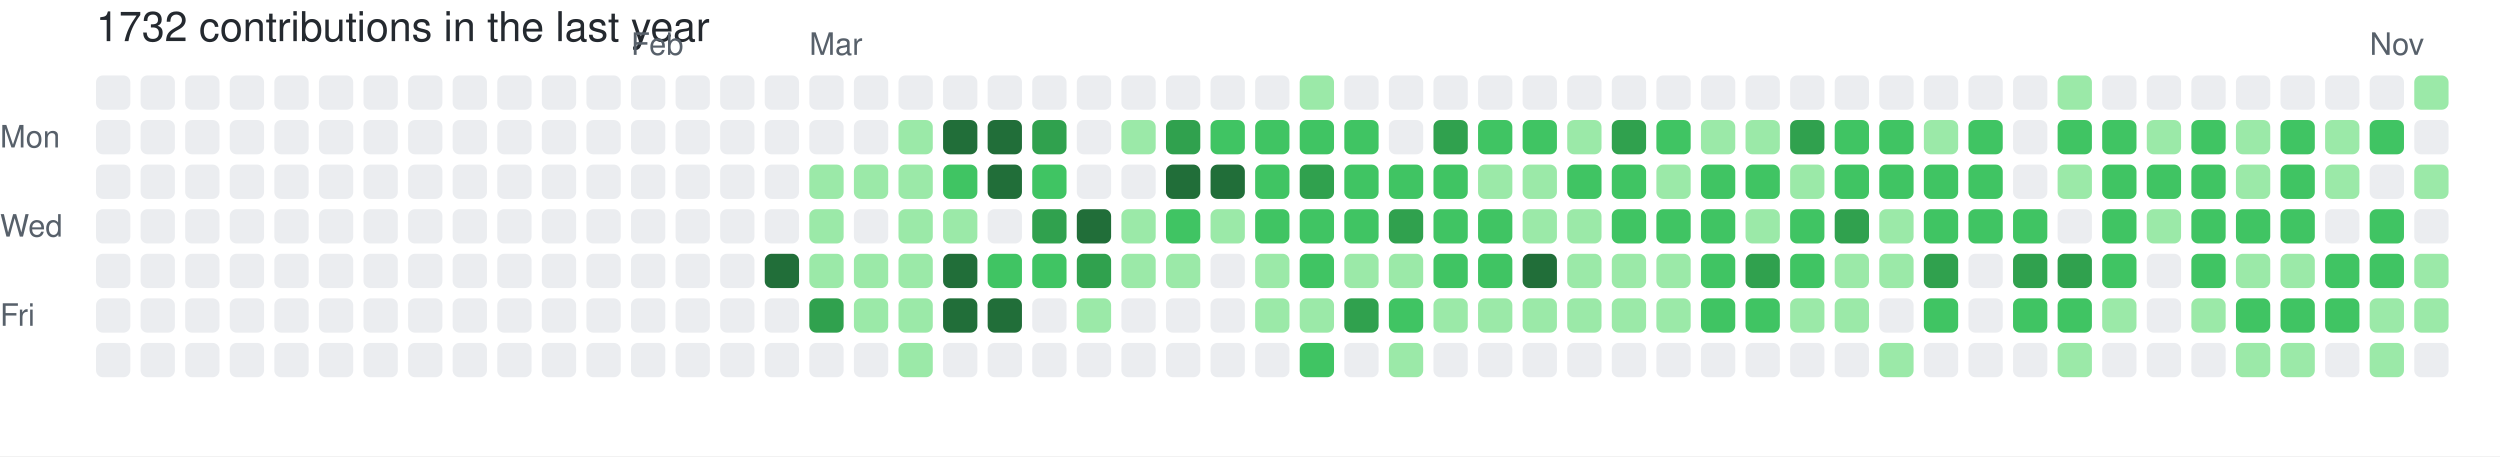
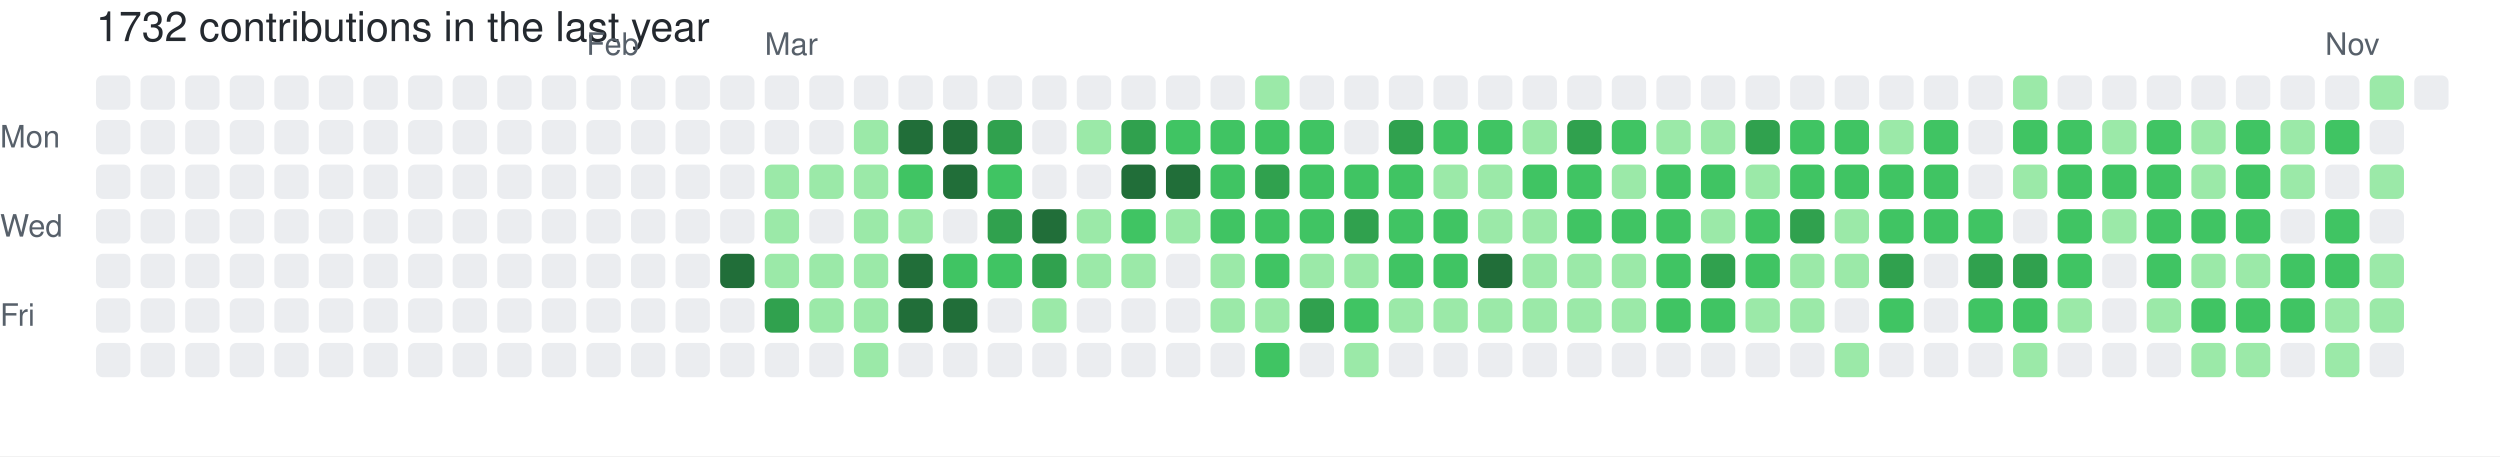
<svg xmlns="http://www.w3.org/2000/svg" width="729" height="133" viewBox="0 0 729 133" role="img" aria-label="skiliaris made 1732 contributions in the last year">
  <rect width="100%" height="100%" fill="#ffffff" />
  <style>
    text {
      font-family: -apple-system, BlinkMacSystemFont, "Segoe UI", Helvetica, Arial, sans-serif;
      font-size: 9px;
      fill: #57606a;
    }
    .count {
      font-size: 12px;
      fill: #24292f;
    }
  </style>
  <text x="28" y="12" class="count">1732 contributions in the last year</text>
-   <text x="184" y="16">Feb</text>
-   <text x="236" y="16">Mar</text>
-   <text x="691" y="16">Nov</text>
+   <text x="171" y="16">Feb</text>
+   <text x="223" y="16">Mar</text>
+   <text x="678" y="16">Nov</text>
  <text x="0" y="43">Mon</text>
  <text x="0" y="69">Wed</text>
  <text x="0" y="95">Fri</text>
  <rect x="28" y="22" width="10" height="10" rx="2" ry="2" fill="#ebedf0">
        </rect>
  <rect x="28" y="35" width="10" height="10" rx="2" ry="2" fill="#ebedf0">
        </rect>
  <rect x="28" y="48" width="10" height="10" rx="2" ry="2" fill="#ebedf0">
        </rect>
  <rect x="28" y="61" width="10" height="10" rx="2" ry="2" fill="#ebedf0">
        </rect>
  <rect x="28" y="74" width="10" height="10" rx="2" ry="2" fill="#ebedf0">
        </rect>
  <rect x="28" y="87" width="10" height="10" rx="2" ry="2" fill="#ebedf0">
        </rect>
  <rect x="28" y="100" width="10" height="10" rx="2" ry="2" fill="#ebedf0">
        </rect>
  <rect x="41" y="22" width="10" height="10" rx="2" ry="2" fill="#ebedf0">
        </rect>
  <rect x="41" y="35" width="10" height="10" rx="2" ry="2" fill="#ebedf0">
        </rect>
  <rect x="41" y="48" width="10" height="10" rx="2" ry="2" fill="#ebedf0">
        </rect>
  <rect x="41" y="61" width="10" height="10" rx="2" ry="2" fill="#ebedf0">
        </rect>
  <rect x="41" y="74" width="10" height="10" rx="2" ry="2" fill="#ebedf0">
        </rect>
  <rect x="41" y="87" width="10" height="10" rx="2" ry="2" fill="#ebedf0">
        </rect>
  <rect x="41" y="100" width="10" height="10" rx="2" ry="2" fill="#ebedf0">
        </rect>
  <rect x="54" y="22" width="10" height="10" rx="2" ry="2" fill="#ebedf0">
        </rect>
  <rect x="54" y="35" width="10" height="10" rx="2" ry="2" fill="#ebedf0">
        </rect>
  <rect x="54" y="48" width="10" height="10" rx="2" ry="2" fill="#ebedf0">
        </rect>
  <rect x="54" y="61" width="10" height="10" rx="2" ry="2" fill="#ebedf0">
        </rect>
  <rect x="54" y="74" width="10" height="10" rx="2" ry="2" fill="#ebedf0">
        </rect>
  <rect x="54" y="87" width="10" height="10" rx="2" ry="2" fill="#ebedf0">
        </rect>
  <rect x="54" y="100" width="10" height="10" rx="2" ry="2" fill="#ebedf0">
        </rect>
  <rect x="67" y="22" width="10" height="10" rx="2" ry="2" fill="#ebedf0">
        </rect>
  <rect x="67" y="35" width="10" height="10" rx="2" ry="2" fill="#ebedf0">
        </rect>
  <rect x="67" y="48" width="10" height="10" rx="2" ry="2" fill="#ebedf0">
        </rect>
  <rect x="67" y="61" width="10" height="10" rx="2" ry="2" fill="#ebedf0">
        </rect>
  <rect x="67" y="74" width="10" height="10" rx="2" ry="2" fill="#ebedf0">
        </rect>
  <rect x="67" y="87" width="10" height="10" rx="2" ry="2" fill="#ebedf0">
        </rect>
  <rect x="67" y="100" width="10" height="10" rx="2" ry="2" fill="#ebedf0">
        </rect>
  <rect x="80" y="22" width="10" height="10" rx="2" ry="2" fill="#ebedf0">
        </rect>
  <rect x="80" y="35" width="10" height="10" rx="2" ry="2" fill="#ebedf0">
        </rect>
  <rect x="80" y="48" width="10" height="10" rx="2" ry="2" fill="#ebedf0">
        </rect>
  <rect x="80" y="61" width="10" height="10" rx="2" ry="2" fill="#ebedf0">
        </rect>
  <rect x="80" y="74" width="10" height="10" rx="2" ry="2" fill="#ebedf0">
        </rect>
  <rect x="80" y="87" width="10" height="10" rx="2" ry="2" fill="#ebedf0">
        </rect>
  <rect x="80" y="100" width="10" height="10" rx="2" ry="2" fill="#ebedf0">
        </rect>
  <rect x="93" y="22" width="10" height="10" rx="2" ry="2" fill="#ebedf0">
        </rect>
  <rect x="93" y="35" width="10" height="10" rx="2" ry="2" fill="#ebedf0">
        </rect>
  <rect x="93" y="48" width="10" height="10" rx="2" ry="2" fill="#ebedf0">
        </rect>
  <rect x="93" y="61" width="10" height="10" rx="2" ry="2" fill="#ebedf0">
        </rect>
  <rect x="93" y="74" width="10" height="10" rx="2" ry="2" fill="#ebedf0">
        </rect>
  <rect x="93" y="87" width="10" height="10" rx="2" ry="2" fill="#ebedf0">
        </rect>
  <rect x="93" y="100" width="10" height="10" rx="2" ry="2" fill="#ebedf0">
        </rect>
  <rect x="106" y="22" width="10" height="10" rx="2" ry="2" fill="#ebedf0">
        </rect>
  <rect x="106" y="35" width="10" height="10" rx="2" ry="2" fill="#ebedf0">
        </rect>
  <rect x="106" y="48" width="10" height="10" rx="2" ry="2" fill="#ebedf0">
        </rect>
  <rect x="106" y="61" width="10" height="10" rx="2" ry="2" fill="#ebedf0">
        </rect>
  <rect x="106" y="74" width="10" height="10" rx="2" ry="2" fill="#ebedf0">
        </rect>
  <rect x="106" y="87" width="10" height="10" rx="2" ry="2" fill="#ebedf0">
        </rect>
  <rect x="106" y="100" width="10" height="10" rx="2" ry="2" fill="#ebedf0">
        </rect>
  <rect x="119" y="22" width="10" height="10" rx="2" ry="2" fill="#ebedf0">
        </rect>
  <rect x="119" y="35" width="10" height="10" rx="2" ry="2" fill="#ebedf0">
        </rect>
  <rect x="119" y="48" width="10" height="10" rx="2" ry="2" fill="#ebedf0">
        </rect>
  <rect x="119" y="61" width="10" height="10" rx="2" ry="2" fill="#ebedf0">
        </rect>
  <rect x="119" y="74" width="10" height="10" rx="2" ry="2" fill="#ebedf0">
        </rect>
  <rect x="119" y="87" width="10" height="10" rx="2" ry="2" fill="#ebedf0">
        </rect>
  <rect x="119" y="100" width="10" height="10" rx="2" ry="2" fill="#ebedf0">
        </rect>
  <rect x="132" y="22" width="10" height="10" rx="2" ry="2" fill="#ebedf0">
        </rect>
  <rect x="132" y="35" width="10" height="10" rx="2" ry="2" fill="#ebedf0">
        </rect>
  <rect x="132" y="48" width="10" height="10" rx="2" ry="2" fill="#ebedf0">
        </rect>
  <rect x="132" y="61" width="10" height="10" rx="2" ry="2" fill="#ebedf0">
        </rect>
  <rect x="132" y="74" width="10" height="10" rx="2" ry="2" fill="#ebedf0">
        </rect>
  <rect x="132" y="87" width="10" height="10" rx="2" ry="2" fill="#ebedf0">
        </rect>
  <rect x="132" y="100" width="10" height="10" rx="2" ry="2" fill="#ebedf0">
        </rect>
  <rect x="145" y="22" width="10" height="10" rx="2" ry="2" fill="#ebedf0">
        </rect>
  <rect x="145" y="35" width="10" height="10" rx="2" ry="2" fill="#ebedf0">
        </rect>
  <rect x="145" y="48" width="10" height="10" rx="2" ry="2" fill="#ebedf0">
        </rect>
  <rect x="145" y="61" width="10" height="10" rx="2" ry="2" fill="#ebedf0">
        </rect>
  <rect x="145" y="74" width="10" height="10" rx="2" ry="2" fill="#ebedf0">
        </rect>
  <rect x="145" y="87" width="10" height="10" rx="2" ry="2" fill="#ebedf0">
        </rect>
  <rect x="145" y="100" width="10" height="10" rx="2" ry="2" fill="#ebedf0">
        </rect>
  <rect x="158" y="22" width="10" height="10" rx="2" ry="2" fill="#ebedf0">
        </rect>
  <rect x="158" y="35" width="10" height="10" rx="2" ry="2" fill="#ebedf0">
        </rect>
  <rect x="158" y="48" width="10" height="10" rx="2" ry="2" fill="#ebedf0">
        </rect>
  <rect x="158" y="61" width="10" height="10" rx="2" ry="2" fill="#ebedf0">
        </rect>
  <rect x="158" y="74" width="10" height="10" rx="2" ry="2" fill="#ebedf0">
        </rect>
  <rect x="158" y="87" width="10" height="10" rx="2" ry="2" fill="#ebedf0">
        </rect>
  <rect x="158" y="100" width="10" height="10" rx="2" ry="2" fill="#ebedf0">
        </rect>
  <rect x="171" y="22" width="10" height="10" rx="2" ry="2" fill="#ebedf0">
        </rect>
  <rect x="171" y="35" width="10" height="10" rx="2" ry="2" fill="#ebedf0">
        </rect>
  <rect x="171" y="48" width="10" height="10" rx="2" ry="2" fill="#ebedf0">
        </rect>
  <rect x="171" y="61" width="10" height="10" rx="2" ry="2" fill="#ebedf0">
        </rect>
  <rect x="171" y="74" width="10" height="10" rx="2" ry="2" fill="#ebedf0">
        </rect>
  <rect x="171" y="87" width="10" height="10" rx="2" ry="2" fill="#ebedf0">
        </rect>
  <rect x="171" y="100" width="10" height="10" rx="2" ry="2" fill="#ebedf0">
        </rect>
  <rect x="184" y="22" width="10" height="10" rx="2" ry="2" fill="#ebedf0">
        </rect>
  <rect x="184" y="35" width="10" height="10" rx="2" ry="2" fill="#ebedf0">
        </rect>
  <rect x="184" y="48" width="10" height="10" rx="2" ry="2" fill="#ebedf0">
        </rect>
  <rect x="184" y="61" width="10" height="10" rx="2" ry="2" fill="#ebedf0">
        </rect>
  <rect x="184" y="74" width="10" height="10" rx="2" ry="2" fill="#ebedf0">
        </rect>
  <rect x="184" y="87" width="10" height="10" rx="2" ry="2" fill="#ebedf0">
        </rect>
  <rect x="184" y="100" width="10" height="10" rx="2" ry="2" fill="#ebedf0">
        </rect>
  <rect x="197" y="22" width="10" height="10" rx="2" ry="2" fill="#ebedf0">
        </rect>
  <rect x="197" y="35" width="10" height="10" rx="2" ry="2" fill="#ebedf0">
        </rect>
  <rect x="197" y="48" width="10" height="10" rx="2" ry="2" fill="#ebedf0">
        </rect>
  <rect x="197" y="61" width="10" height="10" rx="2" ry="2" fill="#ebedf0">
        </rect>
  <rect x="197" y="74" width="10" height="10" rx="2" ry="2" fill="#ebedf0">
        </rect>
  <rect x="197" y="87" width="10" height="10" rx="2" ry="2" fill="#ebedf0">
        </rect>
  <rect x="197" y="100" width="10" height="10" rx="2" ry="2" fill="#ebedf0">
        </rect>
  <rect x="210" y="22" width="10" height="10" rx="2" ry="2" fill="#ebedf0">
        </rect>
  <rect x="210" y="35" width="10" height="10" rx="2" ry="2" fill="#ebedf0">
        </rect>
  <rect x="210" y="48" width="10" height="10" rx="2" ry="2" fill="#ebedf0">
        </rect>
  <rect x="210" y="61" width="10" height="10" rx="2" ry="2" fill="#ebedf0">
        </rect>
-   <rect x="210" y="74" width="10" height="10" rx="2" ry="2" fill="#ebedf0">
+   <rect x="210" y="74" width="10" height="10" rx="2" ry="2" fill="#216e39">
        </rect>
  <rect x="210" y="87" width="10" height="10" rx="2" ry="2" fill="#ebedf0">
        </rect>
  <rect x="210" y="100" width="10" height="10" rx="2" ry="2" fill="#ebedf0">
        </rect>
  <rect x="223" y="22" width="10" height="10" rx="2" ry="2" fill="#ebedf0">
        </rect>
  <rect x="223" y="35" width="10" height="10" rx="2" ry="2" fill="#ebedf0">
        </rect>
-   <rect x="223" y="48" width="10" height="10" rx="2" ry="2" fill="#ebedf0">
-         </rect>
-   <rect x="223" y="61" width="10" height="10" rx="2" ry="2" fill="#ebedf0">
-         </rect>
-   <rect x="223" y="74" width="10" height="10" rx="2" ry="2" fill="#216e39">
-         </rect>
-   <rect x="223" y="87" width="10" height="10" rx="2" ry="2" fill="#ebedf0">
+   <rect x="223" y="48" width="10" height="10" rx="2" ry="2" fill="#9be9a8">
+         </rect>
+   <rect x="223" y="61" width="10" height="10" rx="2" ry="2" fill="#9be9a8">
+         </rect>
+   <rect x="223" y="74" width="10" height="10" rx="2" ry="2" fill="#9be9a8">
+         </rect>
+   <rect x="223" y="87" width="10" height="10" rx="2" ry="2" fill="#30a14e">
        </rect>
  <rect x="223" y="100" width="10" height="10" rx="2" ry="2" fill="#ebedf0">
        </rect>
  <rect x="236" y="22" width="10" height="10" rx="2" ry="2" fill="#ebedf0">
        </rect>
  <rect x="236" y="35" width="10" height="10" rx="2" ry="2" fill="#ebedf0">
        </rect>
  <rect x="236" y="48" width="10" height="10" rx="2" ry="2" fill="#9be9a8">
        </rect>
-   <rect x="236" y="61" width="10" height="10" rx="2" ry="2" fill="#9be9a8">
+   <rect x="236" y="61" width="10" height="10" rx="2" ry="2" fill="#ebedf0">
        </rect>
  <rect x="236" y="74" width="10" height="10" rx="2" ry="2" fill="#9be9a8">
        </rect>
-   <rect x="236" y="87" width="10" height="10" rx="2" ry="2" fill="#30a14e">
+   <rect x="236" y="87" width="10" height="10" rx="2" ry="2" fill="#9be9a8">
        </rect>
  <rect x="236" y="100" width="10" height="10" rx="2" ry="2" fill="#ebedf0">
        </rect>
  <rect x="249" y="22" width="10" height="10" rx="2" ry="2" fill="#ebedf0">
        </rect>
-   <rect x="249" y="35" width="10" height="10" rx="2" ry="2" fill="#ebedf0">
+   <rect x="249" y="35" width="10" height="10" rx="2" ry="2" fill="#9be9a8">
        </rect>
  <rect x="249" y="48" width="10" height="10" rx="2" ry="2" fill="#9be9a8">
        </rect>
-   <rect x="249" y="61" width="10" height="10" rx="2" ry="2" fill="#ebedf0">
+   <rect x="249" y="61" width="10" height="10" rx="2" ry="2" fill="#9be9a8">
        </rect>
  <rect x="249" y="74" width="10" height="10" rx="2" ry="2" fill="#9be9a8">
        </rect>
  <rect x="249" y="87" width="10" height="10" rx="2" ry="2" fill="#9be9a8">
        </rect>
-   <rect x="249" y="100" width="10" height="10" rx="2" ry="2" fill="#ebedf0">
+   <rect x="249" y="100" width="10" height="10" rx="2" ry="2" fill="#9be9a8">
        </rect>
  <rect x="262" y="22" width="10" height="10" rx="2" ry="2" fill="#ebedf0">
        </rect>
-   <rect x="262" y="35" width="10" height="10" rx="2" ry="2" fill="#9be9a8">
-         </rect>
-   <rect x="262" y="48" width="10" height="10" rx="2" ry="2" fill="#9be9a8">
+   <rect x="262" y="35" width="10" height="10" rx="2" ry="2" fill="#216e39">
+         </rect>
+   <rect x="262" y="48" width="10" height="10" rx="2" ry="2" fill="#40c463">
        </rect>
  <rect x="262" y="61" width="10" height="10" rx="2" ry="2" fill="#9be9a8">
        </rect>
-   <rect x="262" y="74" width="10" height="10" rx="2" ry="2" fill="#9be9a8">
-         </rect>
-   <rect x="262" y="87" width="10" height="10" rx="2" ry="2" fill="#9be9a8">
-         </rect>
-   <rect x="262" y="100" width="10" height="10" rx="2" ry="2" fill="#9be9a8">
+   <rect x="262" y="74" width="10" height="10" rx="2" ry="2" fill="#216e39">
+         </rect>
+   <rect x="262" y="87" width="10" height="10" rx="2" ry="2" fill="#216e39">
+         </rect>
+   <rect x="262" y="100" width="10" height="10" rx="2" ry="2" fill="#ebedf0">
        </rect>
  <rect x="275" y="22" width="10" height="10" rx="2" ry="2" fill="#ebedf0">
        </rect>
  <rect x="275" y="35" width="10" height="10" rx="2" ry="2" fill="#216e39">
        </rect>
-   <rect x="275" y="48" width="10" height="10" rx="2" ry="2" fill="#40c463">
-         </rect>
-   <rect x="275" y="61" width="10" height="10" rx="2" ry="2" fill="#9be9a8">
-         </rect>
-   <rect x="275" y="74" width="10" height="10" rx="2" ry="2" fill="#216e39">
+   <rect x="275" y="48" width="10" height="10" rx="2" ry="2" fill="#216e39">
+         </rect>
+   <rect x="275" y="61" width="10" height="10" rx="2" ry="2" fill="#ebedf0">
+         </rect>
+   <rect x="275" y="74" width="10" height="10" rx="2" ry="2" fill="#40c463">
        </rect>
  <rect x="275" y="87" width="10" height="10" rx="2" ry="2" fill="#216e39">
        </rect>
  <rect x="275" y="100" width="10" height="10" rx="2" ry="2" fill="#ebedf0">
        </rect>
  <rect x="288" y="22" width="10" height="10" rx="2" ry="2" fill="#ebedf0">
        </rect>
-   <rect x="288" y="35" width="10" height="10" rx="2" ry="2" fill="#216e39">
-         </rect>
-   <rect x="288" y="48" width="10" height="10" rx="2" ry="2" fill="#216e39">
-         </rect>
-   <rect x="288" y="61" width="10" height="10" rx="2" ry="2" fill="#ebedf0">
+   <rect x="288" y="35" width="10" height="10" rx="2" ry="2" fill="#30a14e">
+         </rect>
+   <rect x="288" y="48" width="10" height="10" rx="2" ry="2" fill="#40c463">
+         </rect>
+   <rect x="288" y="61" width="10" height="10" rx="2" ry="2" fill="#30a14e">
        </rect>
  <rect x="288" y="74" width="10" height="10" rx="2" ry="2" fill="#40c463">
        </rect>
-   <rect x="288" y="87" width="10" height="10" rx="2" ry="2" fill="#216e39">
+   <rect x="288" y="87" width="10" height="10" rx="2" ry="2" fill="#ebedf0">
        </rect>
  <rect x="288" y="100" width="10" height="10" rx="2" ry="2" fill="#ebedf0">
        </rect>
  <rect x="301" y="22" width="10" height="10" rx="2" ry="2" fill="#ebedf0">
        </rect>
-   <rect x="301" y="35" width="10" height="10" rx="2" ry="2" fill="#30a14e">
-         </rect>
-   <rect x="301" y="48" width="10" height="10" rx="2" ry="2" fill="#40c463">
-         </rect>
-   <rect x="301" y="61" width="10" height="10" rx="2" ry="2" fill="#30a14e">
-         </rect>
-   <rect x="301" y="74" width="10" height="10" rx="2" ry="2" fill="#40c463">
-         </rect>
-   <rect x="301" y="87" width="10" height="10" rx="2" ry="2" fill="#ebedf0">
+   <rect x="301" y="35" width="10" height="10" rx="2" ry="2" fill="#ebedf0">
+         </rect>
+   <rect x="301" y="48" width="10" height="10" rx="2" ry="2" fill="#ebedf0">
+         </rect>
+   <rect x="301" y="61" width="10" height="10" rx="2" ry="2" fill="#216e39">
+         </rect>
+   <rect x="301" y="74" width="10" height="10" rx="2" ry="2" fill="#30a14e">
+         </rect>
+   <rect x="301" y="87" width="10" height="10" rx="2" ry="2" fill="#9be9a8">
        </rect>
  <rect x="301" y="100" width="10" height="10" rx="2" ry="2" fill="#ebedf0">
        </rect>
  <rect x="314" y="22" width="10" height="10" rx="2" ry="2" fill="#ebedf0">
        </rect>
-   <rect x="314" y="35" width="10" height="10" rx="2" ry="2" fill="#ebedf0">
+   <rect x="314" y="35" width="10" height="10" rx="2" ry="2" fill="#9be9a8">
        </rect>
  <rect x="314" y="48" width="10" height="10" rx="2" ry="2" fill="#ebedf0">
        </rect>
-   <rect x="314" y="61" width="10" height="10" rx="2" ry="2" fill="#216e39">
-         </rect>
-   <rect x="314" y="74" width="10" height="10" rx="2" ry="2" fill="#30a14e">
-         </rect>
-   <rect x="314" y="87" width="10" height="10" rx="2" ry="2" fill="#9be9a8">
+   <rect x="314" y="61" width="10" height="10" rx="2" ry="2" fill="#9be9a8">
+         </rect>
+   <rect x="314" y="74" width="10" height="10" rx="2" ry="2" fill="#9be9a8">
+         </rect>
+   <rect x="314" y="87" width="10" height="10" rx="2" ry="2" fill="#ebedf0">
        </rect>
  <rect x="314" y="100" width="10" height="10" rx="2" ry="2" fill="#ebedf0">
        </rect>
  <rect x="327" y="22" width="10" height="10" rx="2" ry="2" fill="#ebedf0">
        </rect>
-   <rect x="327" y="35" width="10" height="10" rx="2" ry="2" fill="#9be9a8">
-         </rect>
-   <rect x="327" y="48" width="10" height="10" rx="2" ry="2" fill="#ebedf0">
-         </rect>
-   <rect x="327" y="61" width="10" height="10" rx="2" ry="2" fill="#9be9a8">
+   <rect x="327" y="35" width="10" height="10" rx="2" ry="2" fill="#30a14e">
+         </rect>
+   <rect x="327" y="48" width="10" height="10" rx="2" ry="2" fill="#216e39">
+         </rect>
+   <rect x="327" y="61" width="10" height="10" rx="2" ry="2" fill="#40c463">
        </rect>
  <rect x="327" y="74" width="10" height="10" rx="2" ry="2" fill="#9be9a8">
        </rect>
  <rect x="327" y="87" width="10" height="10" rx="2" ry="2" fill="#ebedf0">
        </rect>
  <rect x="327" y="100" width="10" height="10" rx="2" ry="2" fill="#ebedf0">
        </rect>
  <rect x="340" y="22" width="10" height="10" rx="2" ry="2" fill="#ebedf0">
        </rect>
-   <rect x="340" y="35" width="10" height="10" rx="2" ry="2" fill="#30a14e">
+   <rect x="340" y="35" width="10" height="10" rx="2" ry="2" fill="#40c463">
        </rect>
  <rect x="340" y="48" width="10" height="10" rx="2" ry="2" fill="#216e39">
        </rect>
-   <rect x="340" y="61" width="10" height="10" rx="2" ry="2" fill="#40c463">
-         </rect>
-   <rect x="340" y="74" width="10" height="10" rx="2" ry="2" fill="#9be9a8">
+   <rect x="340" y="61" width="10" height="10" rx="2" ry="2" fill="#9be9a8">
+         </rect>
+   <rect x="340" y="74" width="10" height="10" rx="2" ry="2" fill="#ebedf0">
        </rect>
  <rect x="340" y="87" width="10" height="10" rx="2" ry="2" fill="#ebedf0">
        </rect>
  <rect x="340" y="100" width="10" height="10" rx="2" ry="2" fill="#ebedf0">
        </rect>
  <rect x="353" y="22" width="10" height="10" rx="2" ry="2" fill="#ebedf0">
        </rect>
  <rect x="353" y="35" width="10" height="10" rx="2" ry="2" fill="#40c463">
        </rect>
-   <rect x="353" y="48" width="10" height="10" rx="2" ry="2" fill="#216e39">
-         </rect>
-   <rect x="353" y="61" width="10" height="10" rx="2" ry="2" fill="#9be9a8">
-         </rect>
-   <rect x="353" y="74" width="10" height="10" rx="2" ry="2" fill="#ebedf0">
-         </rect>
-   <rect x="353" y="87" width="10" height="10" rx="2" ry="2" fill="#ebedf0">
+   <rect x="353" y="48" width="10" height="10" rx="2" ry="2" fill="#40c463">
+         </rect>
+   <rect x="353" y="61" width="10" height="10" rx="2" ry="2" fill="#40c463">
+         </rect>
+   <rect x="353" y="74" width="10" height="10" rx="2" ry="2" fill="#9be9a8">
+         </rect>
+   <rect x="353" y="87" width="10" height="10" rx="2" ry="2" fill="#9be9a8">
        </rect>
  <rect x="353" y="100" width="10" height="10" rx="2" ry="2" fill="#ebedf0">
        </rect>
-   <rect x="366" y="22" width="10" height="10" rx="2" ry="2" fill="#ebedf0">
+   <rect x="366" y="22" width="10" height="10" rx="2" ry="2" fill="#9be9a8">
        </rect>
  <rect x="366" y="35" width="10" height="10" rx="2" ry="2" fill="#40c463">
        </rect>
-   <rect x="366" y="48" width="10" height="10" rx="2" ry="2" fill="#40c463">
+   <rect x="366" y="48" width="10" height="10" rx="2" ry="2" fill="#30a14e">
        </rect>
  <rect x="366" y="61" width="10" height="10" rx="2" ry="2" fill="#40c463">
        </rect>
-   <rect x="366" y="74" width="10" height="10" rx="2" ry="2" fill="#9be9a8">
+   <rect x="366" y="74" width="10" height="10" rx="2" ry="2" fill="#40c463">
        </rect>
  <rect x="366" y="87" width="10" height="10" rx="2" ry="2" fill="#9be9a8">
        </rect>
-   <rect x="366" y="100" width="10" height="10" rx="2" ry="2" fill="#ebedf0">
-         </rect>
-   <rect x="379" y="22" width="10" height="10" rx="2" ry="2" fill="#9be9a8">
+   <rect x="366" y="100" width="10" height="10" rx="2" ry="2" fill="#40c463">
+         </rect>
+   <rect x="379" y="22" width="10" height="10" rx="2" ry="2" fill="#ebedf0">
        </rect>
  <rect x="379" y="35" width="10" height="10" rx="2" ry="2" fill="#40c463">
        </rect>
-   <rect x="379" y="48" width="10" height="10" rx="2" ry="2" fill="#30a14e">
+   <rect x="379" y="48" width="10" height="10" rx="2" ry="2" fill="#40c463">
        </rect>
  <rect x="379" y="61" width="10" height="10" rx="2" ry="2" fill="#40c463">
        </rect>
-   <rect x="379" y="74" width="10" height="10" rx="2" ry="2" fill="#40c463">
-         </rect>
-   <rect x="379" y="87" width="10" height="10" rx="2" ry="2" fill="#9be9a8">
-         </rect>
-   <rect x="379" y="100" width="10" height="10" rx="2" ry="2" fill="#40c463">
+   <rect x="379" y="74" width="10" height="10" rx="2" ry="2" fill="#9be9a8">
+         </rect>
+   <rect x="379" y="87" width="10" height="10" rx="2" ry="2" fill="#30a14e">
+         </rect>
+   <rect x="379" y="100" width="10" height="10" rx="2" ry="2" fill="#ebedf0">
        </rect>
  <rect x="392" y="22" width="10" height="10" rx="2" ry="2" fill="#ebedf0">
        </rect>
-   <rect x="392" y="35" width="10" height="10" rx="2" ry="2" fill="#40c463">
+   <rect x="392" y="35" width="10" height="10" rx="2" ry="2" fill="#ebedf0">
        </rect>
  <rect x="392" y="48" width="10" height="10" rx="2" ry="2" fill="#40c463">
        </rect>
-   <rect x="392" y="61" width="10" height="10" rx="2" ry="2" fill="#40c463">
+   <rect x="392" y="61" width="10" height="10" rx="2" ry="2" fill="#30a14e">
        </rect>
  <rect x="392" y="74" width="10" height="10" rx="2" ry="2" fill="#9be9a8">
        </rect>
-   <rect x="392" y="87" width="10" height="10" rx="2" ry="2" fill="#30a14e">
-         </rect>
-   <rect x="392" y="100" width="10" height="10" rx="2" ry="2" fill="#ebedf0">
+   <rect x="392" y="87" width="10" height="10" rx="2" ry="2" fill="#40c463">
+         </rect>
+   <rect x="392" y="100" width="10" height="10" rx="2" ry="2" fill="#9be9a8">
        </rect>
  <rect x="405" y="22" width="10" height="10" rx="2" ry="2" fill="#ebedf0">
        </rect>
-   <rect x="405" y="35" width="10" height="10" rx="2" ry="2" fill="#ebedf0">
+   <rect x="405" y="35" width="10" height="10" rx="2" ry="2" fill="#30a14e">
        </rect>
  <rect x="405" y="48" width="10" height="10" rx="2" ry="2" fill="#40c463">
        </rect>
-   <rect x="405" y="61" width="10" height="10" rx="2" ry="2" fill="#30a14e">
-         </rect>
-   <rect x="405" y="74" width="10" height="10" rx="2" ry="2" fill="#9be9a8">
-         </rect>
-   <rect x="405" y="87" width="10" height="10" rx="2" ry="2" fill="#40c463">
-         </rect>
-   <rect x="405" y="100" width="10" height="10" rx="2" ry="2" fill="#9be9a8">
+   <rect x="405" y="61" width="10" height="10" rx="2" ry="2" fill="#40c463">
+         </rect>
+   <rect x="405" y="74" width="10" height="10" rx="2" ry="2" fill="#40c463">
+         </rect>
+   <rect x="405" y="87" width="10" height="10" rx="2" ry="2" fill="#9be9a8">
+         </rect>
+   <rect x="405" y="100" width="10" height="10" rx="2" ry="2" fill="#ebedf0">
        </rect>
  <rect x="418" y="22" width="10" height="10" rx="2" ry="2" fill="#ebedf0">
        </rect>
-   <rect x="418" y="35" width="10" height="10" rx="2" ry="2" fill="#30a14e">
-         </rect>
-   <rect x="418" y="48" width="10" height="10" rx="2" ry="2" fill="#40c463">
+   <rect x="418" y="35" width="10" height="10" rx="2" ry="2" fill="#40c463">
+         </rect>
+   <rect x="418" y="48" width="10" height="10" rx="2" ry="2" fill="#9be9a8">
        </rect>
  <rect x="418" y="61" width="10" height="10" rx="2" ry="2" fill="#40c463">
        </rect>
  <rect x="418" y="74" width="10" height="10" rx="2" ry="2" fill="#40c463">
        </rect>
  <rect x="418" y="87" width="10" height="10" rx="2" ry="2" fill="#9be9a8">
        </rect>
  <rect x="418" y="100" width="10" height="10" rx="2" ry="2" fill="#ebedf0">
        </rect>
  <rect x="431" y="22" width="10" height="10" rx="2" ry="2" fill="#ebedf0">
        </rect>
  <rect x="431" y="35" width="10" height="10" rx="2" ry="2" fill="#40c463">
        </rect>
  <rect x="431" y="48" width="10" height="10" rx="2" ry="2" fill="#9be9a8">
        </rect>
-   <rect x="431" y="61" width="10" height="10" rx="2" ry="2" fill="#40c463">
-         </rect>
-   <rect x="431" y="74" width="10" height="10" rx="2" ry="2" fill="#40c463">
+   <rect x="431" y="61" width="10" height="10" rx="2" ry="2" fill="#9be9a8">
+         </rect>
+   <rect x="431" y="74" width="10" height="10" rx="2" ry="2" fill="#216e39">
        </rect>
  <rect x="431" y="87" width="10" height="10" rx="2" ry="2" fill="#9be9a8">
        </rect>
  <rect x="431" y="100" width="10" height="10" rx="2" ry="2" fill="#ebedf0">
        </rect>
  <rect x="444" y="22" width="10" height="10" rx="2" ry="2" fill="#ebedf0">
        </rect>
-   <rect x="444" y="35" width="10" height="10" rx="2" ry="2" fill="#40c463">
-         </rect>
-   <rect x="444" y="48" width="10" height="10" rx="2" ry="2" fill="#9be9a8">
+   <rect x="444" y="35" width="10" height="10" rx="2" ry="2" fill="#9be9a8">
+         </rect>
+   <rect x="444" y="48" width="10" height="10" rx="2" ry="2" fill="#40c463">
        </rect>
  <rect x="444" y="61" width="10" height="10" rx="2" ry="2" fill="#9be9a8">
        </rect>
-   <rect x="444" y="74" width="10" height="10" rx="2" ry="2" fill="#216e39">
+   <rect x="444" y="74" width="10" height="10" rx="2" ry="2" fill="#9be9a8">
        </rect>
  <rect x="444" y="87" width="10" height="10" rx="2" ry="2" fill="#9be9a8">
        </rect>
  <rect x="444" y="100" width="10" height="10" rx="2" ry="2" fill="#ebedf0">
        </rect>
  <rect x="457" y="22" width="10" height="10" rx="2" ry="2" fill="#ebedf0">
        </rect>
-   <rect x="457" y="35" width="10" height="10" rx="2" ry="2" fill="#9be9a8">
+   <rect x="457" y="35" width="10" height="10" rx="2" ry="2" fill="#30a14e">
        </rect>
  <rect x="457" y="48" width="10" height="10" rx="2" ry="2" fill="#40c463">
        </rect>
-   <rect x="457" y="61" width="10" height="10" rx="2" ry="2" fill="#9be9a8">
+   <rect x="457" y="61" width="10" height="10" rx="2" ry="2" fill="#40c463">
        </rect>
  <rect x="457" y="74" width="10" height="10" rx="2" ry="2" fill="#9be9a8">
        </rect>
  <rect x="457" y="87" width="10" height="10" rx="2" ry="2" fill="#9be9a8">
        </rect>
  <rect x="457" y="100" width="10" height="10" rx="2" ry="2" fill="#ebedf0">
        </rect>
  <rect x="470" y="22" width="10" height="10" rx="2" ry="2" fill="#ebedf0">
        </rect>
-   <rect x="470" y="35" width="10" height="10" rx="2" ry="2" fill="#30a14e">
-         </rect>
-   <rect x="470" y="48" width="10" height="10" rx="2" ry="2" fill="#40c463">
+   <rect x="470" y="35" width="10" height="10" rx="2" ry="2" fill="#40c463">
+         </rect>
+   <rect x="470" y="48" width="10" height="10" rx="2" ry="2" fill="#9be9a8">
        </rect>
  <rect x="470" y="61" width="10" height="10" rx="2" ry="2" fill="#40c463">
        </rect>
  <rect x="470" y="74" width="10" height="10" rx="2" ry="2" fill="#9be9a8">
        </rect>
  <rect x="470" y="87" width="10" height="10" rx="2" ry="2" fill="#9be9a8">
        </rect>
  <rect x="470" y="100" width="10" height="10" rx="2" ry="2" fill="#ebedf0">
        </rect>
  <rect x="483" y="22" width="10" height="10" rx="2" ry="2" fill="#ebedf0">
        </rect>
-   <rect x="483" y="35" width="10" height="10" rx="2" ry="2" fill="#40c463">
-         </rect>
-   <rect x="483" y="48" width="10" height="10" rx="2" ry="2" fill="#9be9a8">
+   <rect x="483" y="35" width="10" height="10" rx="2" ry="2" fill="#9be9a8">
+         </rect>
+   <rect x="483" y="48" width="10" height="10" rx="2" ry="2" fill="#40c463">
        </rect>
  <rect x="483" y="61" width="10" height="10" rx="2" ry="2" fill="#40c463">
        </rect>
-   <rect x="483" y="74" width="10" height="10" rx="2" ry="2" fill="#9be9a8">
-         </rect>
-   <rect x="483" y="87" width="10" height="10" rx="2" ry="2" fill="#9be9a8">
+   <rect x="483" y="74" width="10" height="10" rx="2" ry="2" fill="#40c463">
+         </rect>
+   <rect x="483" y="87" width="10" height="10" rx="2" ry="2" fill="#40c463">
        </rect>
  <rect x="483" y="100" width="10" height="10" rx="2" ry="2" fill="#ebedf0">
        </rect>
  <rect x="496" y="22" width="10" height="10" rx="2" ry="2" fill="#ebedf0">
        </rect>
  <rect x="496" y="35" width="10" height="10" rx="2" ry="2" fill="#9be9a8">
        </rect>
  <rect x="496" y="48" width="10" height="10" rx="2" ry="2" fill="#40c463">
        </rect>
-   <rect x="496" y="61" width="10" height="10" rx="2" ry="2" fill="#40c463">
-         </rect>
-   <rect x="496" y="74" width="10" height="10" rx="2" ry="2" fill="#40c463">
+   <rect x="496" y="61" width="10" height="10" rx="2" ry="2" fill="#9be9a8">
+         </rect>
+   <rect x="496" y="74" width="10" height="10" rx="2" ry="2" fill="#30a14e">
        </rect>
  <rect x="496" y="87" width="10" height="10" rx="2" ry="2" fill="#40c463">
        </rect>
  <rect x="496" y="100" width="10" height="10" rx="2" ry="2" fill="#ebedf0">
        </rect>
  <rect x="509" y="22" width="10" height="10" rx="2" ry="2" fill="#ebedf0">
        </rect>
-   <rect x="509" y="35" width="10" height="10" rx="2" ry="2" fill="#9be9a8">
-         </rect>
-   <rect x="509" y="48" width="10" height="10" rx="2" ry="2" fill="#40c463">
-         </rect>
-   <rect x="509" y="61" width="10" height="10" rx="2" ry="2" fill="#9be9a8">
-         </rect>
-   <rect x="509" y="74" width="10" height="10" rx="2" ry="2" fill="#30a14e">
-         </rect>
-   <rect x="509" y="87" width="10" height="10" rx="2" ry="2" fill="#40c463">
+   <rect x="509" y="35" width="10" height="10" rx="2" ry="2" fill="#30a14e">
+         </rect>
+   <rect x="509" y="48" width="10" height="10" rx="2" ry="2" fill="#9be9a8">
+         </rect>
+   <rect x="509" y="61" width="10" height="10" rx="2" ry="2" fill="#40c463">
+         </rect>
+   <rect x="509" y="74" width="10" height="10" rx="2" ry="2" fill="#40c463">
+         </rect>
+   <rect x="509" y="87" width="10" height="10" rx="2" ry="2" fill="#9be9a8">
        </rect>
  <rect x="509" y="100" width="10" height="10" rx="2" ry="2" fill="#ebedf0">
        </rect>
  <rect x="522" y="22" width="10" height="10" rx="2" ry="2" fill="#ebedf0">
        </rect>
-   <rect x="522" y="35" width="10" height="10" rx="2" ry="2" fill="#30a14e">
-         </rect>
-   <rect x="522" y="48" width="10" height="10" rx="2" ry="2" fill="#9be9a8">
-         </rect>
-   <rect x="522" y="61" width="10" height="10" rx="2" ry="2" fill="#40c463">
-         </rect>
-   <rect x="522" y="74" width="10" height="10" rx="2" ry="2" fill="#40c463">
+   <rect x="522" y="35" width="10" height="10" rx="2" ry="2" fill="#40c463">
+         </rect>
+   <rect x="522" y="48" width="10" height="10" rx="2" ry="2" fill="#40c463">
+         </rect>
+   <rect x="522" y="61" width="10" height="10" rx="2" ry="2" fill="#30a14e">
+         </rect>
+   <rect x="522" y="74" width="10" height="10" rx="2" ry="2" fill="#9be9a8">
        </rect>
  <rect x="522" y="87" width="10" height="10" rx="2" ry="2" fill="#9be9a8">
        </rect>
  <rect x="522" y="100" width="10" height="10" rx="2" ry="2" fill="#ebedf0">
        </rect>
  <rect x="535" y="22" width="10" height="10" rx="2" ry="2" fill="#ebedf0">
        </rect>
  <rect x="535" y="35" width="10" height="10" rx="2" ry="2" fill="#40c463">
        </rect>
  <rect x="535" y="48" width="10" height="10" rx="2" ry="2" fill="#40c463">
        </rect>
-   <rect x="535" y="61" width="10" height="10" rx="2" ry="2" fill="#30a14e">
+   <rect x="535" y="61" width="10" height="10" rx="2" ry="2" fill="#9be9a8">
        </rect>
  <rect x="535" y="74" width="10" height="10" rx="2" ry="2" fill="#9be9a8">
        </rect>
-   <rect x="535" y="87" width="10" height="10" rx="2" ry="2" fill="#9be9a8">
-         </rect>
-   <rect x="535" y="100" width="10" height="10" rx="2" ry="2" fill="#ebedf0">
+   <rect x="535" y="87" width="10" height="10" rx="2" ry="2" fill="#ebedf0">
+         </rect>
+   <rect x="535" y="100" width="10" height="10" rx="2" ry="2" fill="#9be9a8">
        </rect>
  <rect x="548" y="22" width="10" height="10" rx="2" ry="2" fill="#ebedf0">
        </rect>
-   <rect x="548" y="35" width="10" height="10" rx="2" ry="2" fill="#40c463">
+   <rect x="548" y="35" width="10" height="10" rx="2" ry="2" fill="#9be9a8">
        </rect>
  <rect x="548" y="48" width="10" height="10" rx="2" ry="2" fill="#40c463">
        </rect>
-   <rect x="548" y="61" width="10" height="10" rx="2" ry="2" fill="#9be9a8">
-         </rect>
-   <rect x="548" y="74" width="10" height="10" rx="2" ry="2" fill="#9be9a8">
-         </rect>
-   <rect x="548" y="87" width="10" height="10" rx="2" ry="2" fill="#ebedf0">
-         </rect>
-   <rect x="548" y="100" width="10" height="10" rx="2" ry="2" fill="#9be9a8">
+   <rect x="548" y="61" width="10" height="10" rx="2" ry="2" fill="#40c463">
+         </rect>
+   <rect x="548" y="74" width="10" height="10" rx="2" ry="2" fill="#30a14e">
+         </rect>
+   <rect x="548" y="87" width="10" height="10" rx="2" ry="2" fill="#40c463">
+         </rect>
+   <rect x="548" y="100" width="10" height="10" rx="2" ry="2" fill="#ebedf0">
        </rect>
  <rect x="561" y="22" width="10" height="10" rx="2" ry="2" fill="#ebedf0">
        </rect>
-   <rect x="561" y="35" width="10" height="10" rx="2" ry="2" fill="#9be9a8">
+   <rect x="561" y="35" width="10" height="10" rx="2" ry="2" fill="#40c463">
        </rect>
  <rect x="561" y="48" width="10" height="10" rx="2" ry="2" fill="#40c463">
        </rect>
  <rect x="561" y="61" width="10" height="10" rx="2" ry="2" fill="#40c463">
        </rect>
-   <rect x="561" y="74" width="10" height="10" rx="2" ry="2" fill="#30a14e">
-         </rect>
-   <rect x="561" y="87" width="10" height="10" rx="2" ry="2" fill="#40c463">
+   <rect x="561" y="74" width="10" height="10" rx="2" ry="2" fill="#ebedf0">
+         </rect>
+   <rect x="561" y="87" width="10" height="10" rx="2" ry="2" fill="#ebedf0">
        </rect>
  <rect x="561" y="100" width="10" height="10" rx="2" ry="2" fill="#ebedf0">
        </rect>
  <rect x="574" y="22" width="10" height="10" rx="2" ry="2" fill="#ebedf0">
        </rect>
-   <rect x="574" y="35" width="10" height="10" rx="2" ry="2" fill="#40c463">
-         </rect>
-   <rect x="574" y="48" width="10" height="10" rx="2" ry="2" fill="#40c463">
+   <rect x="574" y="35" width="10" height="10" rx="2" ry="2" fill="#ebedf0">
+         </rect>
+   <rect x="574" y="48" width="10" height="10" rx="2" ry="2" fill="#ebedf0">
        </rect>
  <rect x="574" y="61" width="10" height="10" rx="2" ry="2" fill="#40c463">
        </rect>
-   <rect x="574" y="74" width="10" height="10" rx="2" ry="2" fill="#ebedf0">
-         </rect>
-   <rect x="574" y="87" width="10" height="10" rx="2" ry="2" fill="#ebedf0">
+   <rect x="574" y="74" width="10" height="10" rx="2" ry="2" fill="#30a14e">
+         </rect>
+   <rect x="574" y="87" width="10" height="10" rx="2" ry="2" fill="#40c463">
        </rect>
  <rect x="574" y="100" width="10" height="10" rx="2" ry="2" fill="#ebedf0">
        </rect>
-   <rect x="587" y="22" width="10" height="10" rx="2" ry="2" fill="#ebedf0">
-         </rect>
-   <rect x="587" y="35" width="10" height="10" rx="2" ry="2" fill="#ebedf0">
-         </rect>
-   <rect x="587" y="48" width="10" height="10" rx="2" ry="2" fill="#ebedf0">
-         </rect>
-   <rect x="587" y="61" width="10" height="10" rx="2" ry="2" fill="#40c463">
+   <rect x="587" y="22" width="10" height="10" rx="2" ry="2" fill="#9be9a8">
+         </rect>
+   <rect x="587" y="35" width="10" height="10" rx="2" ry="2" fill="#40c463">
+         </rect>
+   <rect x="587" y="48" width="10" height="10" rx="2" ry="2" fill="#9be9a8">
+         </rect>
+   <rect x="587" y="61" width="10" height="10" rx="2" ry="2" fill="#ebedf0">
        </rect>
  <rect x="587" y="74" width="10" height="10" rx="2" ry="2" fill="#30a14e">
        </rect>
  <rect x="587" y="87" width="10" height="10" rx="2" ry="2" fill="#40c463">
        </rect>
-   <rect x="587" y="100" width="10" height="10" rx="2" ry="2" fill="#ebedf0">
-         </rect>
-   <rect x="600" y="22" width="10" height="10" rx="2" ry="2" fill="#9be9a8">
+   <rect x="587" y="100" width="10" height="10" rx="2" ry="2" fill="#9be9a8">
+         </rect>
+   <rect x="600" y="22" width="10" height="10" rx="2" ry="2" fill="#ebedf0">
        </rect>
  <rect x="600" y="35" width="10" height="10" rx="2" ry="2" fill="#40c463">
        </rect>
-   <rect x="600" y="48" width="10" height="10" rx="2" ry="2" fill="#9be9a8">
-         </rect>
-   <rect x="600" y="61" width="10" height="10" rx="2" ry="2" fill="#ebedf0">
-         </rect>
-   <rect x="600" y="74" width="10" height="10" rx="2" ry="2" fill="#30a14e">
-         </rect>
-   <rect x="600" y="87" width="10" height="10" rx="2" ry="2" fill="#40c463">
-         </rect>
-   <rect x="600" y="100" width="10" height="10" rx="2" ry="2" fill="#9be9a8">
+   <rect x="600" y="48" width="10" height="10" rx="2" ry="2" fill="#40c463">
+         </rect>
+   <rect x="600" y="61" width="10" height="10" rx="2" ry="2" fill="#40c463">
+         </rect>
+   <rect x="600" y="74" width="10" height="10" rx="2" ry="2" fill="#40c463">
+         </rect>
+   <rect x="600" y="87" width="10" height="10" rx="2" ry="2" fill="#9be9a8">
+         </rect>
+   <rect x="600" y="100" width="10" height="10" rx="2" ry="2" fill="#ebedf0">
        </rect>
  <rect x="613" y="22" width="10" height="10" rx="2" ry="2" fill="#ebedf0">
        </rect>
-   <rect x="613" y="35" width="10" height="10" rx="2" ry="2" fill="#40c463">
+   <rect x="613" y="35" width="10" height="10" rx="2" ry="2" fill="#9be9a8">
        </rect>
  <rect x="613" y="48" width="10" height="10" rx="2" ry="2" fill="#40c463">
        </rect>
-   <rect x="613" y="61" width="10" height="10" rx="2" ry="2" fill="#40c463">
-         </rect>
-   <rect x="613" y="74" width="10" height="10" rx="2" ry="2" fill="#40c463">
-         </rect>
-   <rect x="613" y="87" width="10" height="10" rx="2" ry="2" fill="#9be9a8">
+   <rect x="613" y="61" width="10" height="10" rx="2" ry="2" fill="#9be9a8">
+         </rect>
+   <rect x="613" y="74" width="10" height="10" rx="2" ry="2" fill="#ebedf0">
+         </rect>
+   <rect x="613" y="87" width="10" height="10" rx="2" ry="2" fill="#ebedf0">
        </rect>
  <rect x="613" y="100" width="10" height="10" rx="2" ry="2" fill="#ebedf0">
        </rect>
  <rect x="626" y="22" width="10" height="10" rx="2" ry="2" fill="#ebedf0">
        </rect>
-   <rect x="626" y="35" width="10" height="10" rx="2" ry="2" fill="#9be9a8">
+   <rect x="626" y="35" width="10" height="10" rx="2" ry="2" fill="#40c463">
        </rect>
  <rect x="626" y="48" width="10" height="10" rx="2" ry="2" fill="#40c463">
        </rect>
-   <rect x="626" y="61" width="10" height="10" rx="2" ry="2" fill="#9be9a8">
-         </rect>
-   <rect x="626" y="74" width="10" height="10" rx="2" ry="2" fill="#ebedf0">
-         </rect>
-   <rect x="626" y="87" width="10" height="10" rx="2" ry="2" fill="#ebedf0">
+   <rect x="626" y="61" width="10" height="10" rx="2" ry="2" fill="#40c463">
+         </rect>
+   <rect x="626" y="74" width="10" height="10" rx="2" ry="2" fill="#40c463">
+         </rect>
+   <rect x="626" y="87" width="10" height="10" rx="2" ry="2" fill="#9be9a8">
        </rect>
  <rect x="626" y="100" width="10" height="10" rx="2" ry="2" fill="#ebedf0">
        </rect>
  <rect x="639" y="22" width="10" height="10" rx="2" ry="2" fill="#ebedf0">
        </rect>
-   <rect x="639" y="35" width="10" height="10" rx="2" ry="2" fill="#40c463">
-         </rect>
-   <rect x="639" y="48" width="10" height="10" rx="2" ry="2" fill="#40c463">
+   <rect x="639" y="35" width="10" height="10" rx="2" ry="2" fill="#9be9a8">
+         </rect>
+   <rect x="639" y="48" width="10" height="10" rx="2" ry="2" fill="#9be9a8">
        </rect>
  <rect x="639" y="61" width="10" height="10" rx="2" ry="2" fill="#40c463">
        </rect>
-   <rect x="639" y="74" width="10" height="10" rx="2" ry="2" fill="#40c463">
-         </rect>
-   <rect x="639" y="87" width="10" height="10" rx="2" ry="2" fill="#9be9a8">
-         </rect>
-   <rect x="639" y="100" width="10" height="10" rx="2" ry="2" fill="#ebedf0">
+   <rect x="639" y="74" width="10" height="10" rx="2" ry="2" fill="#9be9a8">
+         </rect>
+   <rect x="639" y="87" width="10" height="10" rx="2" ry="2" fill="#40c463">
+         </rect>
+   <rect x="639" y="100" width="10" height="10" rx="2" ry="2" fill="#9be9a8">
        </rect>
  <rect x="652" y="22" width="10" height="10" rx="2" ry="2" fill="#ebedf0">
        </rect>
-   <rect x="652" y="35" width="10" height="10" rx="2" ry="2" fill="#9be9a8">
-         </rect>
-   <rect x="652" y="48" width="10" height="10" rx="2" ry="2" fill="#9be9a8">
+   <rect x="652" y="35" width="10" height="10" rx="2" ry="2" fill="#40c463">
+         </rect>
+   <rect x="652" y="48" width="10" height="10" rx="2" ry="2" fill="#40c463">
        </rect>
  <rect x="652" y="61" width="10" height="10" rx="2" ry="2" fill="#40c463">
        </rect>
  <rect x="652" y="74" width="10" height="10" rx="2" ry="2" fill="#9be9a8">
        </rect>
  <rect x="652" y="87" width="10" height="10" rx="2" ry="2" fill="#40c463">
        </rect>
  <rect x="652" y="100" width="10" height="10" rx="2" ry="2" fill="#9be9a8">
        </rect>
  <rect x="665" y="22" width="10" height="10" rx="2" ry="2" fill="#ebedf0">
        </rect>
-   <rect x="665" y="35" width="10" height="10" rx="2" ry="2" fill="#40c463">
-         </rect>
-   <rect x="665" y="48" width="10" height="10" rx="2" ry="2" fill="#40c463">
-         </rect>
-   <rect x="665" y="61" width="10" height="10" rx="2" ry="2" fill="#40c463">
-         </rect>
-   <rect x="665" y="74" width="10" height="10" rx="2" ry="2" fill="#9be9a8">
+   <rect x="665" y="35" width="10" height="10" rx="2" ry="2" fill="#9be9a8">
+         </rect>
+   <rect x="665" y="48" width="10" height="10" rx="2" ry="2" fill="#9be9a8">
+         </rect>
+   <rect x="665" y="61" width="10" height="10" rx="2" ry="2" fill="#ebedf0">
+         </rect>
+   <rect x="665" y="74" width="10" height="10" rx="2" ry="2" fill="#40c463">
        </rect>
  <rect x="665" y="87" width="10" height="10" rx="2" ry="2" fill="#40c463">
        </rect>
-   <rect x="665" y="100" width="10" height="10" rx="2" ry="2" fill="#9be9a8">
+   <rect x="665" y="100" width="10" height="10" rx="2" ry="2" fill="#ebedf0">
        </rect>
  <rect x="678" y="22" width="10" height="10" rx="2" ry="2" fill="#ebedf0">
        </rect>
-   <rect x="678" y="35" width="10" height="10" rx="2" ry="2" fill="#9be9a8">
-         </rect>
-   <rect x="678" y="48" width="10" height="10" rx="2" ry="2" fill="#9be9a8">
-         </rect>
-   <rect x="678" y="61" width="10" height="10" rx="2" ry="2" fill="#ebedf0">
+   <rect x="678" y="35" width="10" height="10" rx="2" ry="2" fill="#40c463">
+         </rect>
+   <rect x="678" y="48" width="10" height="10" rx="2" ry="2" fill="#ebedf0">
+         </rect>
+   <rect x="678" y="61" width="10" height="10" rx="2" ry="2" fill="#40c463">
        </rect>
  <rect x="678" y="74" width="10" height="10" rx="2" ry="2" fill="#40c463">
        </rect>
-   <rect x="678" y="87" width="10" height="10" rx="2" ry="2" fill="#40c463">
-         </rect>
-   <rect x="678" y="100" width="10" height="10" rx="2" ry="2" fill="#ebedf0">
-         </rect>
-   <rect x="691" y="22" width="10" height="10" rx="2" ry="2" fill="#ebedf0">
-         </rect>
-   <rect x="691" y="35" width="10" height="10" rx="2" ry="2" fill="#40c463">
-         </rect>
-   <rect x="691" y="48" width="10" height="10" rx="2" ry="2" fill="#ebedf0">
-         </rect>
-   <rect x="691" y="61" width="10" height="10" rx="2" ry="2" fill="#40c463">
-         </rect>
-   <rect x="691" y="74" width="10" height="10" rx="2" ry="2" fill="#40c463">
+   <rect x="678" y="87" width="10" height="10" rx="2" ry="2" fill="#9be9a8">
+         </rect>
+   <rect x="678" y="100" width="10" height="10" rx="2" ry="2" fill="#9be9a8">
+         </rect>
+   <rect x="691" y="22" width="10" height="10" rx="2" ry="2" fill="#9be9a8">
+         </rect>
+   <rect x="691" y="35" width="10" height="10" rx="2" ry="2" fill="#ebedf0">
+         </rect>
+   <rect x="691" y="48" width="10" height="10" rx="2" ry="2" fill="#9be9a8">
+         </rect>
+   <rect x="691" y="61" width="10" height="10" rx="2" ry="2" fill="#ebedf0">
+         </rect>
+   <rect x="691" y="74" width="10" height="10" rx="2" ry="2" fill="#9be9a8">
        </rect>
  <rect x="691" y="87" width="10" height="10" rx="2" ry="2" fill="#9be9a8">
        </rect>
-   <rect x="691" y="100" width="10" height="10" rx="2" ry="2" fill="#9be9a8">
-         </rect>
-   <rect x="704" y="22" width="10" height="10" rx="2" ry="2" fill="#9be9a8">
-         </rect>
-   <rect x="704" y="35" width="10" height="10" rx="2" ry="2" fill="#ebedf0">
-         </rect>
-   <rect x="704" y="48" width="10" height="10" rx="2" ry="2" fill="#9be9a8">
-         </rect>
-   <rect x="704" y="61" width="10" height="10" rx="2" ry="2" fill="#ebedf0">
-         </rect>
-   <rect x="704" y="74" width="10" height="10" rx="2" ry="2" fill="#9be9a8">
-         </rect>
-   <rect x="704" y="87" width="10" height="10" rx="2" ry="2" fill="#9be9a8">
-         </rect>
-   <rect x="704" y="100" width="10" height="10" rx="2" ry="2" fill="#ebedf0">
+   <rect x="691" y="100" width="10" height="10" rx="2" ry="2" fill="#ebedf0">
+         </rect>
+   <rect x="704" y="22" width="10" height="10" rx="2" ry="2" fill="#ebedf0">
        </rect>
</svg>
